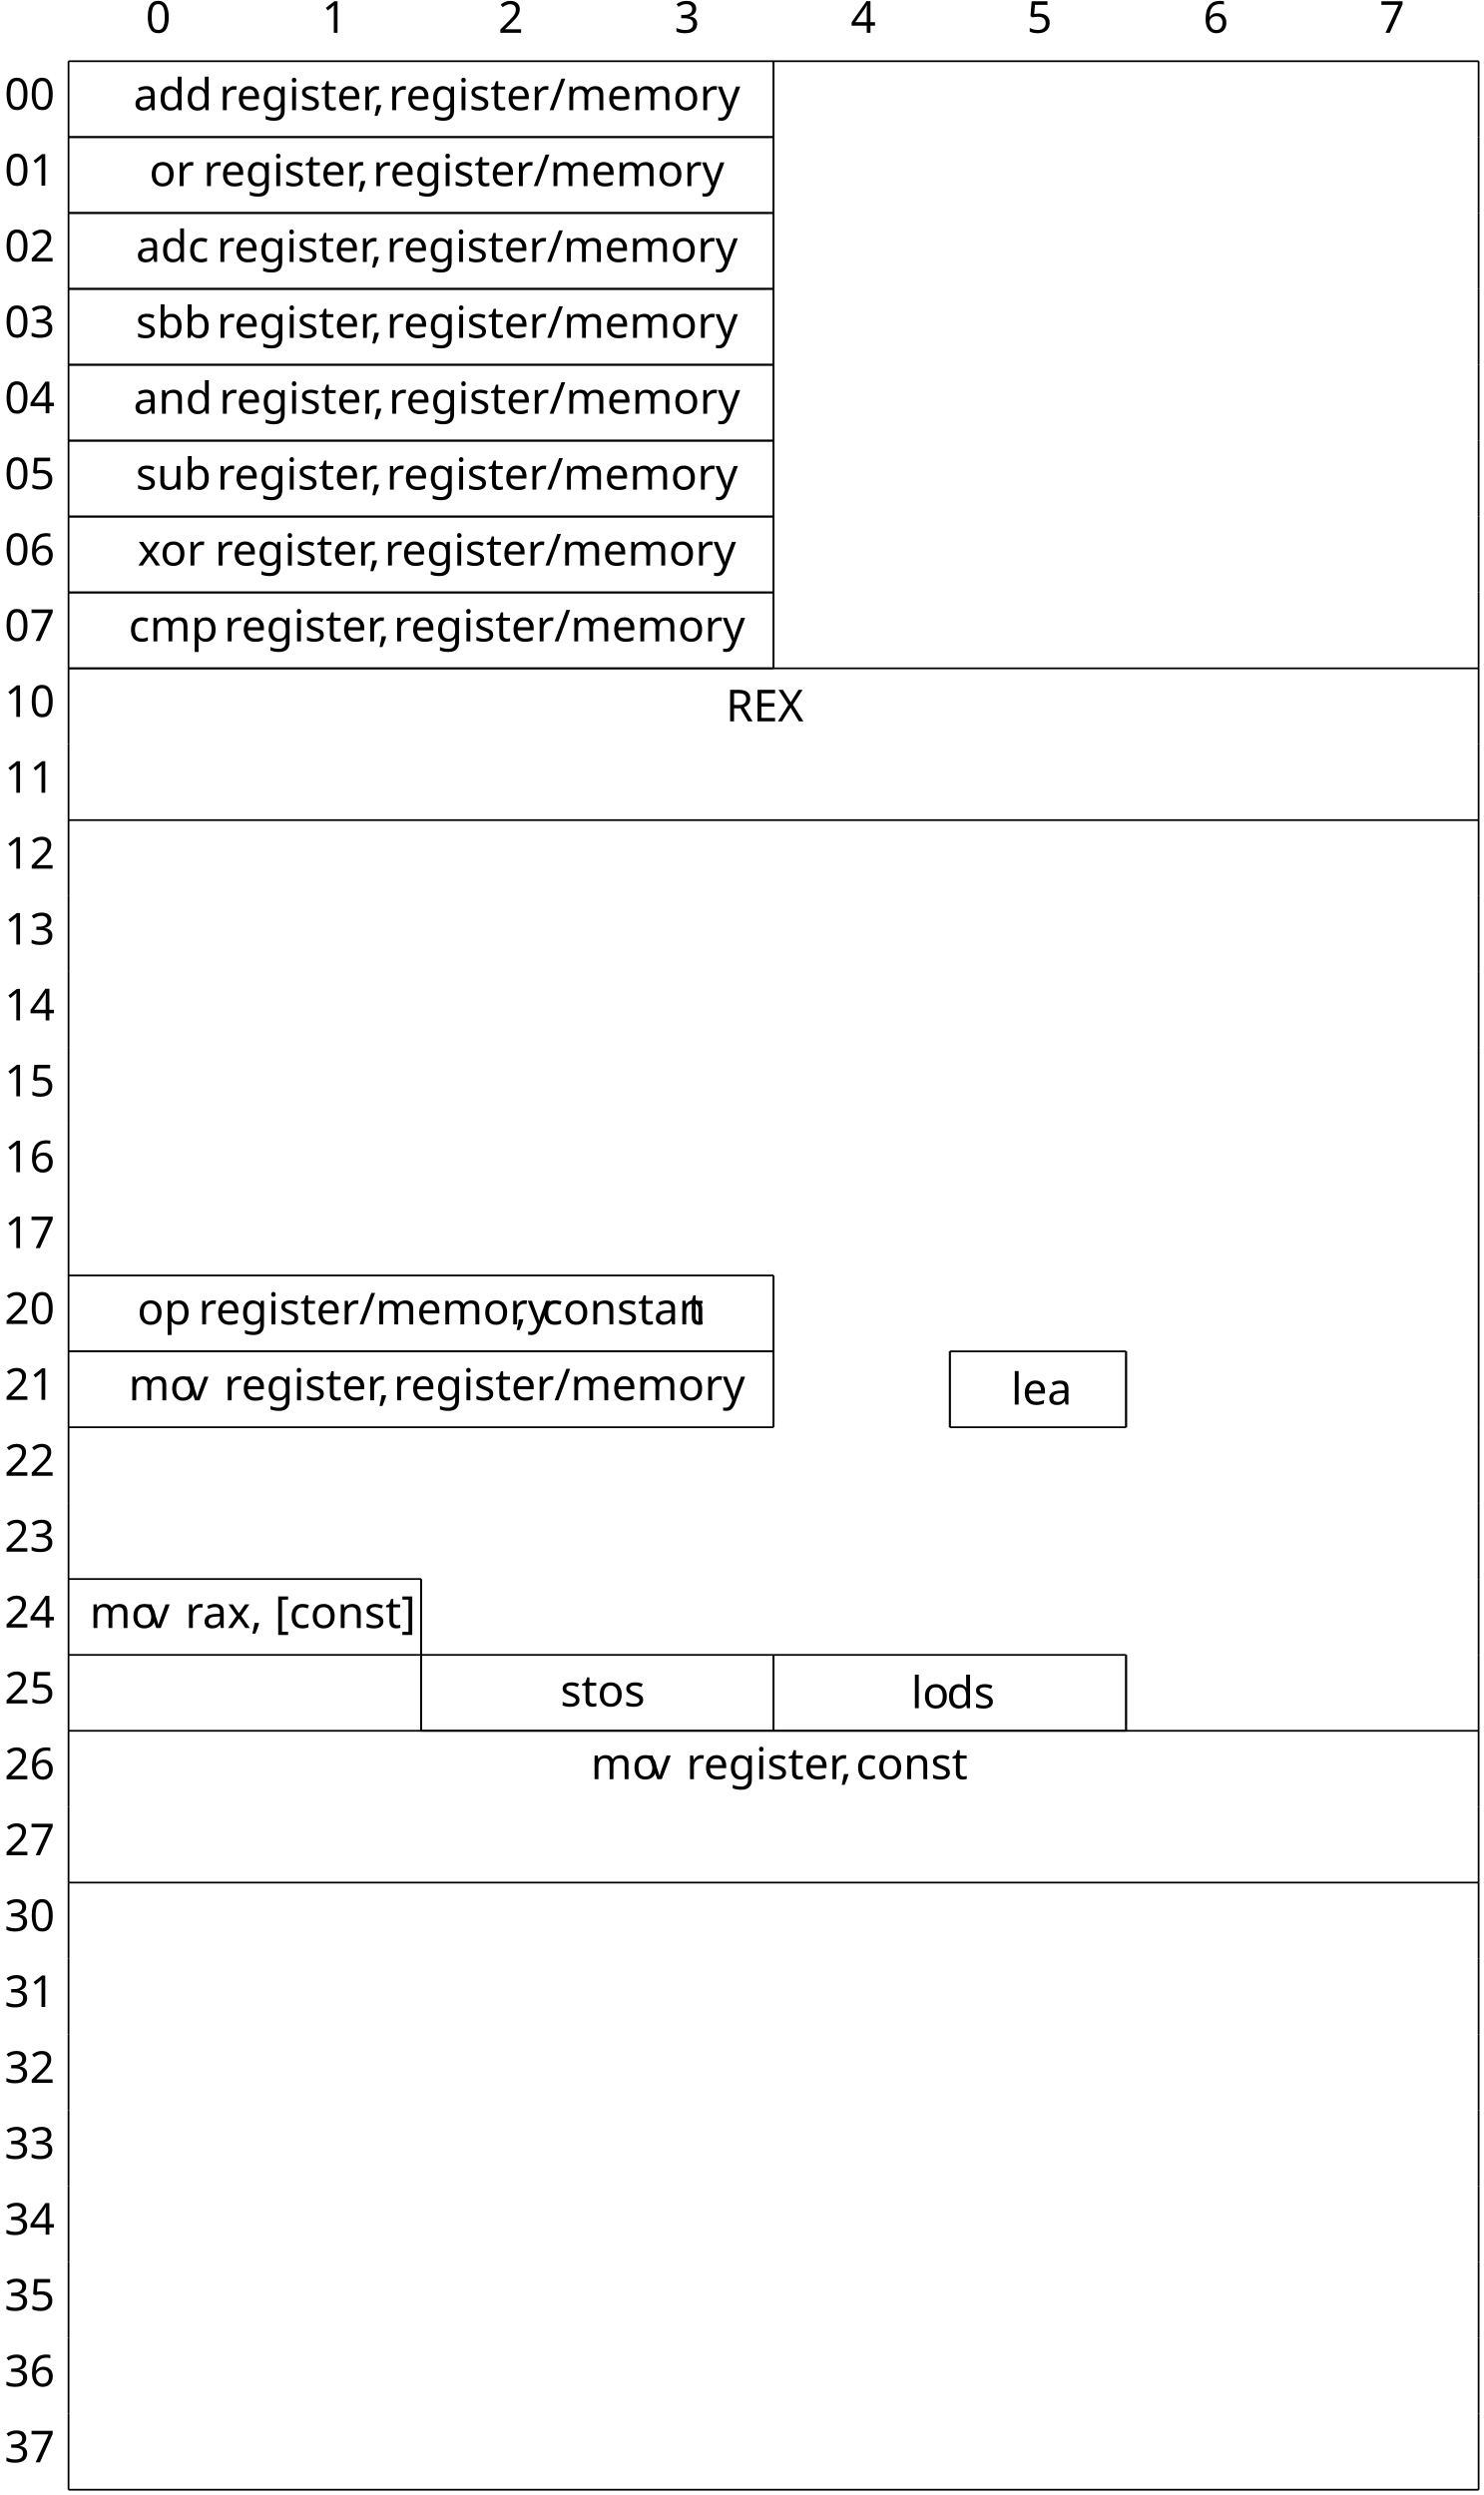
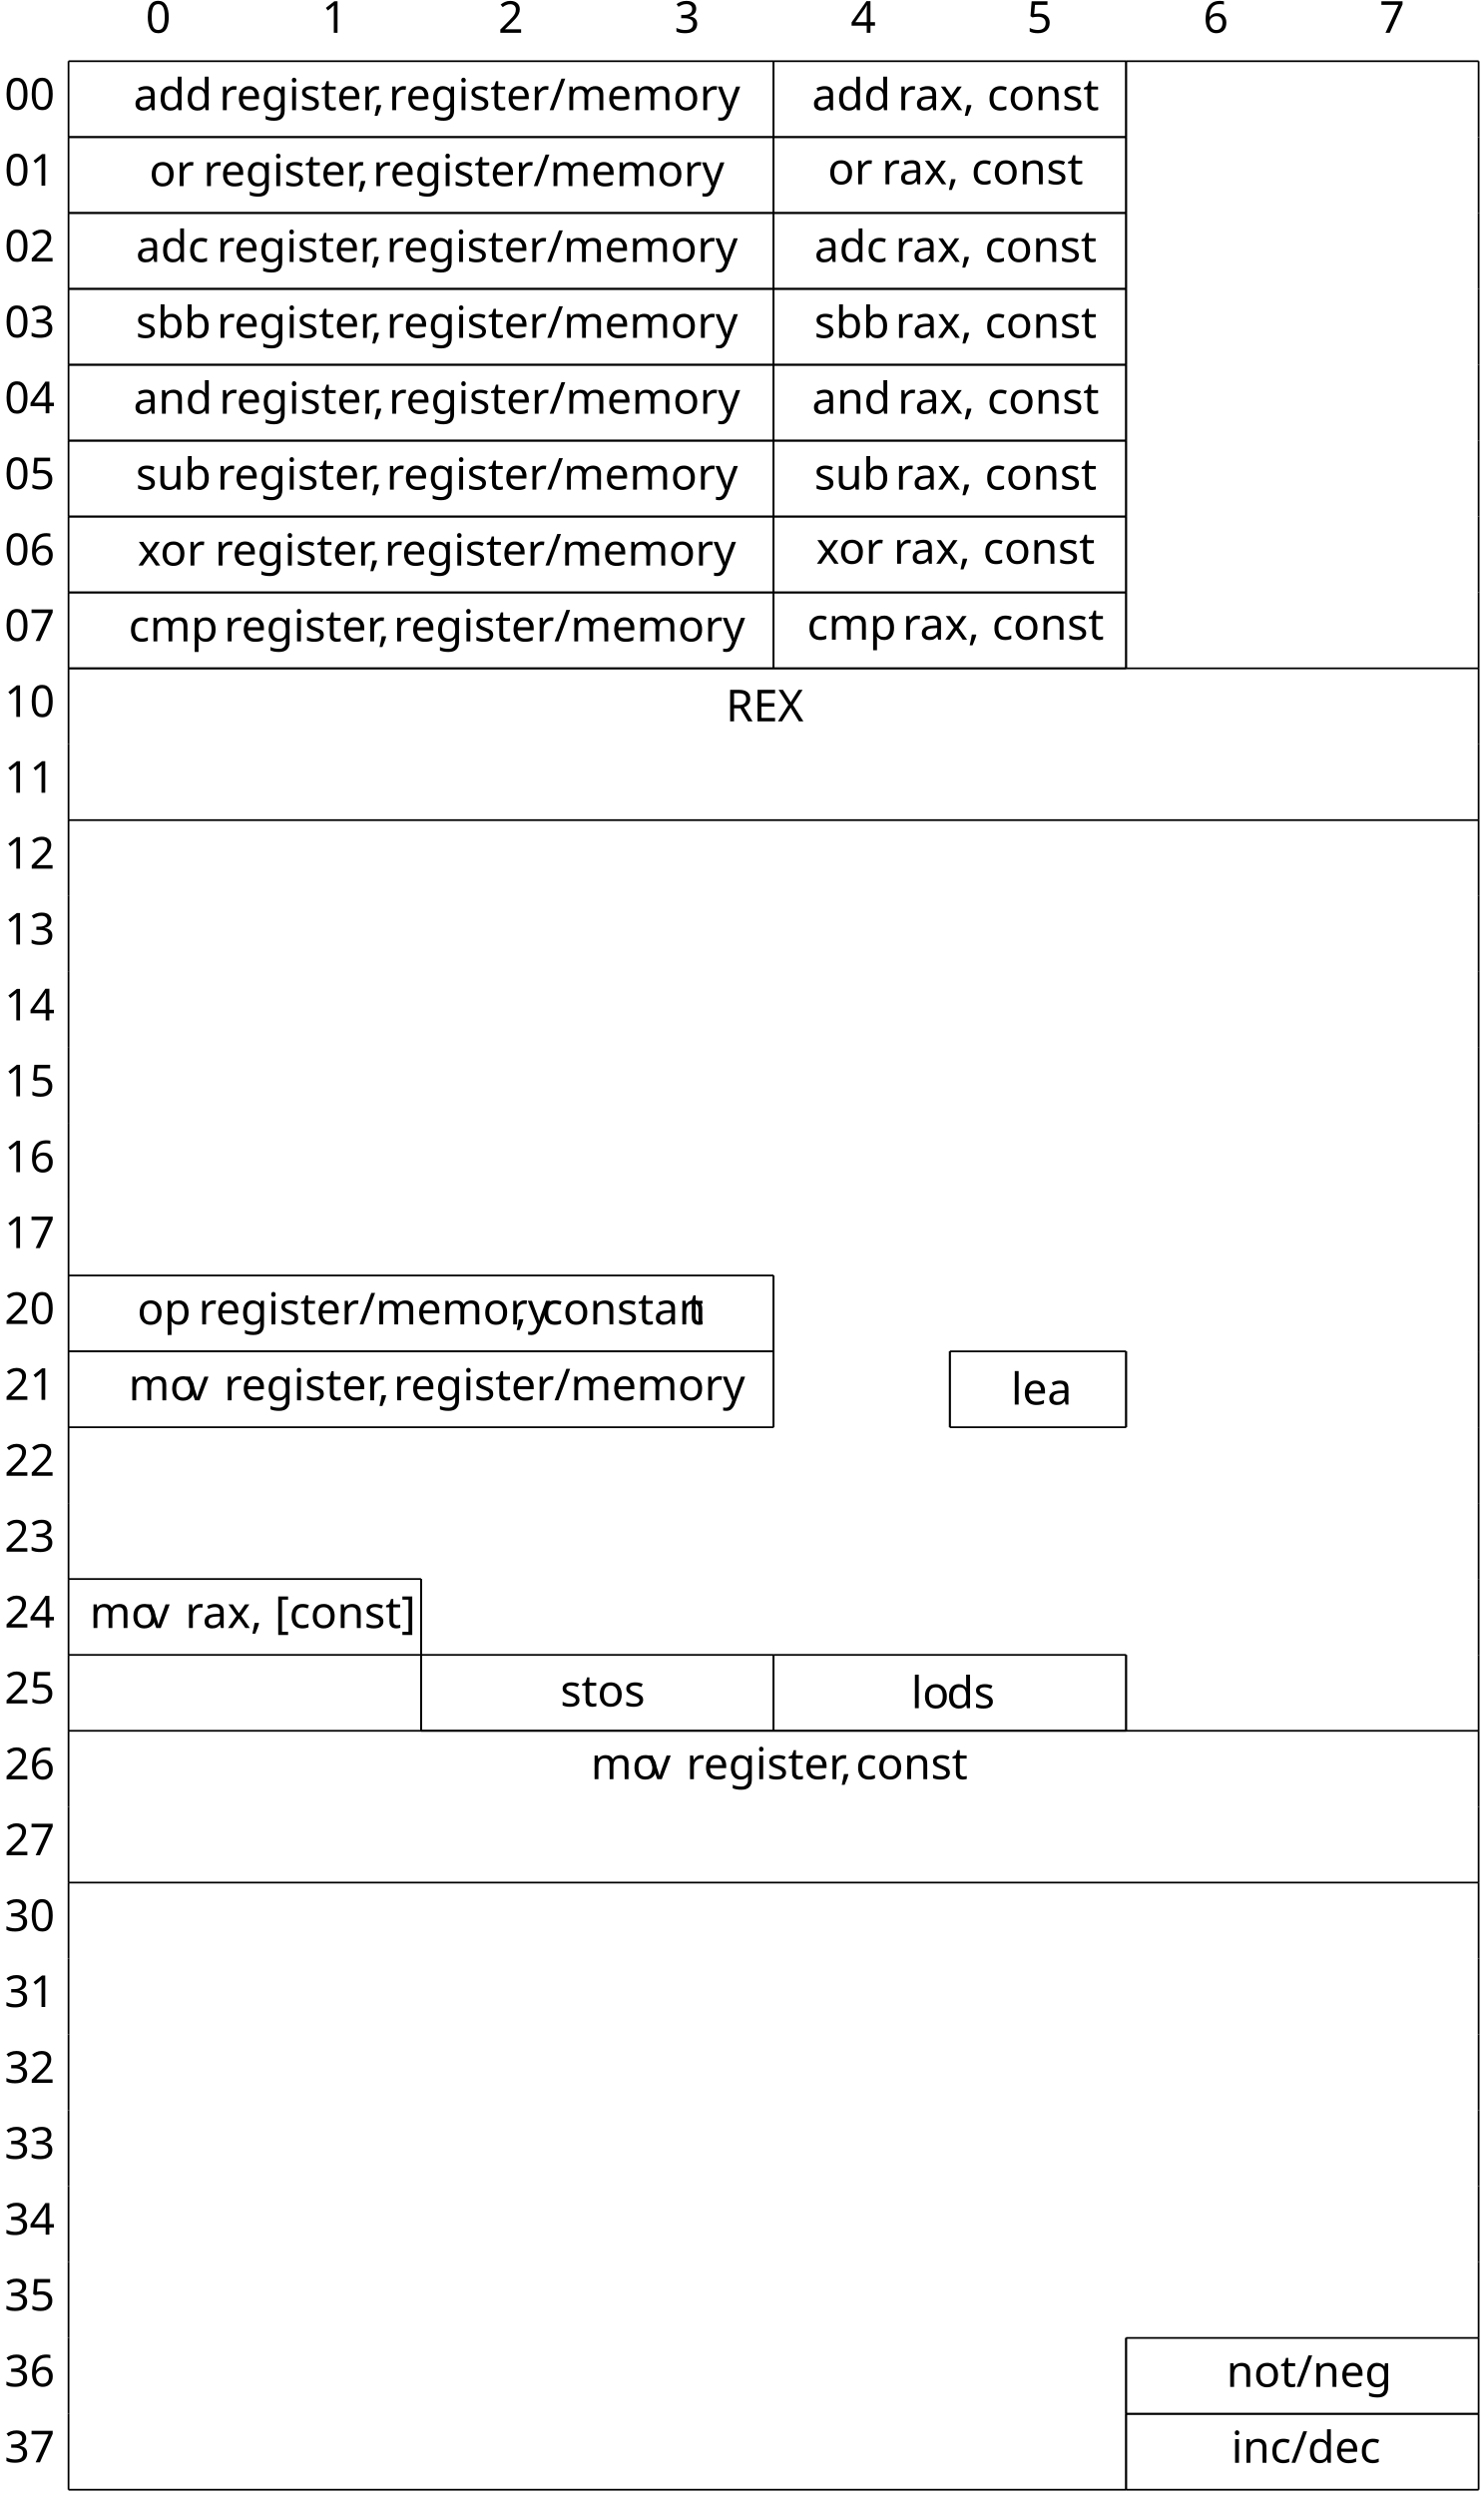
<svg xmlns="http://www.w3.org/2000/svg" version="1.1" width="335.495pt" height="564.083pt" viewBox="-72.996 -79.417 335.495 564.083">
  <defs>
    <font id="cmr10" horiz-adv-x="0">
      <font-face font-family="cmr10" units-per-em="1000" ascent="750" descent="250" />
      <glyph unicode="," horiz-adv-x="277" vert-adv-y="277" glyph-name="comma" d="M203 1C203 65 179 106 139 106C104 106 86 79 86 53S103 0 139 0C155 0 167 6 177 14L179 16C180 16 181 15 181 1C181-63 153-124 109-171C103-177 102-178 102-182C102-189 107-193 112-193C124-193 203-114 203 1Z" />
      <glyph unicode="/" horiz-adv-x="500" vert-adv-y="500" glyph-name="slash" d="M438 712C443 725 443 728 443 730C443 741 434 750 423 750C409 750 405 740 402 730L61-212C56-225 56-228 56-230C56-241 65-250 76-250C90-250 94-240 97-230L438 712Z" />
      <glyph unicode="0" horiz-adv-x="500" vert-adv-y="500" glyph-name="zero" d="M460 320C460 400 455 480 420 554C374 650 292 666 250 666C190 666 117 640 76 547C44 478 39 400 39 320C39 245 43 155 84 79C127-2 200-22 249-22C303-22 379-1 423 94C455 163 460 241 460 320ZM249 0C210 0 151 25 133 121C122 181 122 273 122 332C122 396 122 462 130 516C149 635 224 644 249 644C282 644 348 626 367 527C377 471 377 395 377 332C377 257 377 189 366 125C351 30 294 0 249 0Z" />
      <glyph unicode="1" horiz-adv-x="500" vert-adv-y="500" glyph-name="one" d="M294 640C294 664 294 666 271 666C209 602 121 602 89 602V571C109 571 168 571 220 597V79C220 43 217 31 127 31H95V0C130 3 217 3 257 3S384 3 419 0V31H387C297 31 294 42 294 79V640Z" />
      <glyph unicode="2" horiz-adv-x="500" vert-adv-y="500" glyph-name="two" d="M127 77L233 180C389 318 449 372 449 472C449 586 359 666 237 666C124 666 50 574 50 485C50 429 100 429 103 429C120 429 155 441 155 482C155 508 137 534 102 534C94 534 92 534 89 533C112 598 166 635 224 635C315 635 358 554 358 472C358 392 308 313 253 251L61 37C50 26 50 24 50 0H421L449 174H424C419 144 412 100 402 85C395 77 329 77 307 77H127Z" />
      <glyph unicode="3" horiz-adv-x="500" vert-adv-y="500" glyph-name="three" d="M290 352C372 379 430 449 430 528C430 610 342 666 246 666C145 666 69 606 69 530C69 497 91 478 120 478C151 478 171 500 171 529C171 579 124 579 109 579C140 628 206 641 242 641C283 641 338 619 338 529C338 517 336 459 310 415C280 367 246 364 221 363C213 362 189 360 182 360C174 359 167 358 167 348C167 337 174 337 191 337H235C317 337 354 269 354 171C354 35 285 6 241 6C198 6 123 23 88 82C123 77 154 99 154 137C154 173 127 193 98 193C74 193 42 179 42 135C42 44 135-22 244-22C366-22 457 69 457 171C457 253 394 331 290 352Z" />
      <glyph unicode="4" horiz-adv-x="500" vert-adv-y="500" glyph-name="four" d="M294 165V78C294 42 292 31 218 31H197V0C238 3 290 3 332 3S427 3 468 0V31H447C373 31 371 42 371 78V165H471V196H371V651C371 671 371 677 355 677C346 677 343 677 335 665L28 196V165H294ZM300 196H56L300 569V196Z" />
      <glyph unicode="5" horiz-adv-x="500" vert-adv-y="500" glyph-name="five" d="M449 201C449 320 367 420 259 420C211 420 168 404 132 369V564C152 558 185 551 217 551C340 551 410 642 410 655C410 661 407 666 400 666C399 666 397 666 392 663C372 654 323 634 256 634C216 634 170 641 123 662C115 665 113 665 111 665C101 665 101 657 101 641V345C101 327 101 319 115 319C122 319 124 322 128 328C139 344 176 398 257 398C309 398 334 352 342 334C358 297 360 258 360 208C360 173 360 113 336 71C312 32 275 6 229 6C156 6 99 59 82 118C85 117 88 116 99 116C132 116 149 141 149 165S132 214 99 214C85 214 50 207 50 161C50 75 119-22 231-22C347-22 449 74 449 201Z" />
      <glyph unicode="6" horiz-adv-x="500" vert-adv-y="500" glyph-name="six" d="M132 328V352C132 605 256 641 307 641C331 641 373 635 395 601C380 601 340 601 340 556C340 525 364 510 386 510C402 510 432 519 432 558C432 618 388 666 305 666C177 666 42 537 42 316C42 49 158-22 251-22C362-22 457 72 457 204C457 331 368 427 257 427C189 427 152 376 132 328ZM251 6C188 6 158 66 152 81C134 128 134 208 134 226C134 304 166 404 256 404C272 404 318 404 349 342C367 305 367 254 367 205C367 157 367 107 350 71C320 11 274 6 251 6Z" />
      <glyph unicode="7" horiz-adv-x="500" vert-adv-y="500" glyph-name="seven" d="M476 609C485 621 485 623 485 644H242C120 644 118 657 114 676H89L56 470H81C84 486 93 549 106 561C113 567 191 567 204 567H411C400 551 321 442 299 409C209 274 176 135 176 33C176 23 176-22 222-22S268 23 268 33V84C268 139 271 194 279 248C283 271 297 357 341 419L476 609Z" />
      <glyph unicode="E" horiz-adv-x="680" vert-adv-y="680" glyph-name="E" d="M136 78C136 42 134 31 57 31H33V0H610L652 258H627C602 104 579 31 407 31H274C227 31 225 38 225 71V338H315C412 338 423 306 423 221H448V486H423C423 400 412 369 315 369H225V609C225 642 227 649 274 649H403C556 649 583 594 599 455H624L596 680H33V649H57C134 649 136 638 136 602V78Z" />
      <glyph unicode="R" horiz-adv-x="736" vert-adv-y="736" glyph-name="R" d="M224 353V612C224 635 224 647 246 650C256 652 285 652 305 652C395 652 507 648 507 503C507 434 483 353 335 353H224ZM435 340C532 364 610 425 610 503C610 599 496 683 349 683H35V652H59C136 652 138 641 138 605V78C138 42 136 31 59 31H35V0C71 3 142 3 181 3S291 3 327 0V31H303C226 31 224 42 224 78V331H339C355 331 397 331 432 297C470 261 470 230 470 163C470 98 470 58 511 20C552-16 607-22 637-22C715-22 732 60 732 88C732 94 732 105 719 105C708 105 708 96 707 89C701 18 666 0 641 0C592 0 584 51 570 144L557 224C539 288 490 321 435 340Z" />
      <glyph unicode="X" horiz-adv-x="750" vert-adv-y="750" glyph-name="X" d="M402 386L539 587C561 619 595 651 684 652V683C645 682 598 680 573 680C533 680 485 680 445 683V652C485 651 507 629 507 606C507 596 505 594 498 583L384 414L255 607C253 610 248 618 248 622C248 634 270 651 313 652V683C278 680 205 680 167 680C136 680 74 681 37 683V652H56C111 652 130 645 149 617L333 339L169 97C155 77 125 31 24 31V0C60 1 102 3 135 3C172 3 227 3 263 0V31C217 32 200 59 200 77C200 86 203 90 210 101L352 311L510 72C512 68 515 64 515 61C515 49 493 32 450 31V0C485 3 558 3 596 3C638 3 684 2 726 0V31H707C655 31 634 36 613 67L402 386Z" />
      <glyph unicode="[" horiz-adv-x="277" vert-adv-y="277" glyph-name="bracketleft" d="M255-250V-210H158V710H255V750H118V-250H255Z" />
      <glyph unicode="]" horiz-adv-x="277" vert-adv-y="277" glyph-name="bracketright" d="M159 750H22V710H119V-210H22V-250H159V750Z" />
      <glyph unicode="a" horiz-adv-x="500" vert-adv-y="500" glyph-name="a" d="M333 76C337 36 364-6 411-6C432-6 493 8 493 89V145H468V89C468 31 443 25 432 25C399 25 395 70 395 75V275C395 317 395 356 359 393C320 432 270 448 222 448C140 448 71 401 71 335C71 305 91 288 117 288C145 288 163 308 163 334C163 346 158 379 112 380C139 415 188 426 220 426C269 426 326 387 326 298V261C275 258 205 255 142 225C67 191 42 139 42 95C42 14 139-11 202-11C268-11 314 29 333 76ZM326 240V140C326 45 254 11 209 11C160 11 119 46 119 96C119 151 161 234 326 240Z" />
      <glyph unicode="b" horiz-adv-x="555" vert-adv-y="555" glyph-name="b" d="M172 377V694L28 683V652C98 652 106 645 106 596V0H131C132 1 140 15 167 62C182 39 224-11 298-11C417-11 521 87 521 216C521 343 423 442 309 442C231 442 188 395 172 377ZM175 114V320C175 339 175 340 186 356C225 412 280 420 304 420C349 420 385 394 409 356C435 315 438 258 438 217C438 180 436 120 407 75C386 44 348 11 294 11C249 11 213 35 189 72C175 93 175 96 175 114Z" />
      <glyph unicode="c" horiz-adv-x="444" vert-adv-y="444" glyph-name="c" d="M117 218C117 381 199 423 252 423C261 423 324 422 359 386C318 383 312 353 312 340C312 314 330 294 358 294C384 294 404 311 404 341C404 409 328 448 251 448C126 448 34 340 34 216C34 88 133-11 249-11C383-11 415 109 415 119S405 129 402 129C393 129 391 125 389 119C360 26 295 14 258 14C205 14 117 57 117 218Z" />
      <glyph unicode="d" horiz-adv-x="555" vert-adv-y="555" glyph-name="d" d="M380 55V-11L527 0V31C457 31 449 38 449 87V694L305 683V652C375 652 383 645 383 596V380C354 416 311 442 257 442C139 442 34 344 34 215C34 88 132-11 246-11C310-11 355 23 380 55ZM380 323V118C380 100 380 98 369 81C339 33 294 11 251 11C206 11 170 37 146 75C120 116 117 173 117 214C117 251 119 311 148 356C169 387 207 420 261 420C296 420 338 405 369 360C380 343 380 341 380 323Z" />
      <glyph unicode="e" horiz-adv-x="444" vert-adv-y="444" glyph-name="e" d="M112 252C118 401 202 426 236 426C339 426 349 291 349 252H112ZM111 231H390C412 231 415 231 415 252C415 351 361 448 236 448C120 448 28 345 28 220C28 86 133-11 248-11C370-11 415 100 415 119C415 129 407 131 402 131C393 131 391 125 389 117C354 14 264 14 254 14C204 14 164 44 141 81C111 129 111 195 111 231Z" />
      <glyph unicode="g" horiz-adv-x="500" vert-adv-y="500" glyph-name="g" d="M222 172C135 172 135 272 135 295C135 322 136 354 151 379C159 391 182 419 222 419C309 419 309 319 309 296C309 269 308 237 293 212C285 200 262 172 222 172ZM106 133C106 137 106 160 123 180C162 152 203 149 222 149C315 149 384 218 384 295C384 332 368 369 343 392C379 426 415 431 433 431C435 431 440 431 443 430C432 426 427 415 427 403C427 386 440 374 456 374C466 374 485 381 485 404C485 421 473 453 434 453C414 453 370 447 328 406C286 439 244 442 222 442C129 442 60 373 60 296C60 252 82 214 107 193C94 178 76 145 76 110C76 79 89 41 120 21C60 4 28-39 28-79C28-151 127-206 249-206C367-206 471-155 471-77C471-42 457 9 406 37C353 65 295 65 234 65C209 65 166 65 159 66C127 70 106 101 106 133ZM250-183C149-183 80-132 80-79C80-33 118 4 162 7H221C307 7 419 7 419-79C419-133 348-183 250-183Z" />
      <glyph unicode="i" horiz-adv-x="277" vert-adv-y="277" glyph-name="i" d="M177 442L37 431V400C102 400 111 394 111 345V76C111 31 100 31 33 31V0C65 1 119 3 143 3C178 3 213 1 247 0V31C181 31 177 36 177 75V442ZM181 616C181 648 156 669 128 669C97 669 75 642 75 616C75 589 97 563 128 563C156 563 181 584 181 616Z" />
      <glyph unicode="l" horiz-adv-x="277" vert-adv-y="277" glyph-name="l" d="M177 694L33 683V652C103 652 111 645 111 596V76C111 31 100 31 33 31V0C66 1 119 3 144 3S218 1 255 0V31C188 31 177 31 177 76V694Z" />
      <glyph unicode="m" horiz-adv-x="833" vert-adv-y="833" glyph-name="m" d="M110 344V76C110 31 99 31 32 31V0C67 1 118 3 145 3C171 3 223 1 257 0V31C190 31 179 31 179 76V260C179 364 250 420 314 420C377 420 388 366 388 309V76C388 31 377 31 310 31V0C345 1 396 3 423 3C449 3 501 1 535 0V31C468 31 457 31 457 76V260C457 364 528 420 592 420C655 420 666 366 666 309V76C666 31 655 31 588 31V0C623 1 674 3 701 3C727 3 779 1 813 0V31C761 31 736 31 735 61V252C735 338 735 369 704 405C690 422 657 442 599 442C515 442 471 382 454 344C440 431 366 442 321 442C248 442 201 399 173 337V442L32 431V400C102 400 110 393 110 344Z" />
      <glyph unicode="n" horiz-adv-x="555" vert-adv-y="555" glyph-name="n" d="M110 344V76C110 31 99 31 32 31V0C67 1 118 3 145 3C171 3 223 1 257 0V31C190 31 179 31 179 76V260C179 364 250 420 314 420C377 420 388 366 388 309V76C388 31 377 31 310 31V0C345 1 396 3 423 3C449 3 501 1 535 0V31C483 31 458 31 457 61V252C457 338 457 369 426 405C412 422 379 442 321 442C248 442 201 399 173 337V442L32 431V400C102 400 110 393 110 344Z" />
      <glyph unicode="o" horiz-adv-x="500" vert-adv-y="500" glyph-name="o" d="M471 214C471 342 371 448 250 448C125 448 28 339 28 214C28 85 132-11 249-11C370-11 471 87 471 214ZM250 14C207 14 163 35 136 81C111 125 111 186 111 222C111 261 111 315 135 359C162 405 209 426 249 426C293 426 336 404 362 361S388 260 388 222C388 186 388 132 366 88C344 43 300 14 250 14Z" />
      <glyph unicode="p" horiz-adv-x="555" vert-adv-y="555" glyph-name="p" d="M172 376V442L28 431V400C99 400 106 394 106 350V-118C106-163 95-163 28-163V-194C62-193 114-191 140-191C167-191 218-193 253-194V-163C186-163 175-163 175-118V50V59C180 43 222-11 298-11C417-11 521 87 521 216C521 343 424 442 312 442C234 442 192 398 172 376ZM175 114V337C204 388 253 417 304 417C377 417 438 329 438 216C438 95 368 11 294 11C254 11 216 31 189 72C175 93 175 94 175 114Z" />
      <glyph unicode="r" horiz-adv-x="391" vert-adv-y="391" glyph-name="r" d="M167 332V442L28 431V400C98 400 106 393 106 344V76C106 31 95 31 28 31V0C67 1 114 3 142 3C182 3 229 3 269 0V31H248C174 31 172 42 172 78V232C172 331 214 420 290 420C297 420 299 420 301 419C298 418 278 406 278 380C278 352 299 337 321 337C339 337 364 349 364 381S333 442 290 442C217 442 181 375 167 332Z" />
      <glyph unicode="s" horiz-adv-x="394" vert-adv-y="394" glyph-name="s" d="M208 194C230 190 312 174 312 102C312 51 277 11 199 11C115 11 79 68 60 153C57 166 56 170 46 170C33 170 33 163 33 145V13C33-4 33-11 44-11C49-11 50-10 69 9C71 11 71 13 89 32C133-10 178-11 199-11C314-11 360 56 360 128C360 181 330 211 318 223C285 255 246 263 204 271C148 282 81 295 81 353C81 388 107 429 193 429C303 429 308 339 310 308C311 299 320 299 322 299C335 299 335 304 335 323V424C335 441 335 448 324 448C319 448 317 448 304 436C301 432 291 423 287 420C249 448 208 448 193 448C71 448 33 381 33 325C33 290 49 262 76 240C108 214 136 208 208 194Z" />
      <glyph unicode="t" horiz-adv-x="388" vert-adv-y="388" glyph-name="t" d="M173 400H316V431H173V615H148C147 533 117 426 19 422V400H104V124C104 1 197-11 233-11C304-11 332 60 332 124V181H307V126C307 52 277 14 240 14C173 14 173 105 173 122V400Z" />
      <glyph unicode="u" horiz-adv-x="555" vert-adv-y="555" glyph-name="u" d="M391 79V-11L535 0V31C465 31 457 38 457 87V442L310 431V400C380 400 388 393 388 344V166C388 79 340 11 267 11C183 11 179 58 179 110V442L32 431V400C110 400 110 397 110 308V158C110 80 110-11 262-11C318-11 362 17 391 79Z" />
      <glyph unicode="v" horiz-adv-x="527" vert-adv-y="527" glyph-name="v" d="M416 333C425 356 442 399 508 400V431C485 429 456 428 433 428C409 428 363 430 346 431V400C383 399 394 376 394 357C394 348 392 344 388 333L286 78L174 357C168 370 168 372 168 374C168 400 207 400 225 400V431C195 430 139 428 116 428C89 428 49 429 19 431V400C82 400 86 394 99 363L243 8C249-6 251-11 264-11S281-2 285 8L416 333Z" />
      <glyph unicode="x" horiz-adv-x="527" vert-adv-y="527" glyph-name="x" d="M287 235C317 273 355 322 379 348C410 384 451 399 498 400V431C472 429 442 428 416 428C386 428 333 430 320 431V400C341 398 349 385 349 369S339 340 334 334L272 256L194 357C185 367 185 369 185 375C185 390 200 399 220 400V431C194 430 128 428 112 428C91 428 44 429 17 431V400C87 400 88 399 135 339L234 210L140 91C92 33 33 31 12 31V0C38 2 69 3 95 3C124 3 166 1 190 0V31C168 34 161 47 161 62C161 84 190 117 251 189L327 89C335 78 348 62 348 56C348 47 339 32 312 31V0C342 1 398 3 420 3C447 3 486 2 516 0V31C462 31 444 33 421 62L287 235Z" />
      <glyph unicode="y" horiz-adv-x="527" vert-adv-y="527" glyph-name="y" d="M415 336C441 399 492 400 508 400V431C485 429 456 428 433 428C415 428 368 430 346 431V400C377 399 393 382 393 357C393 347 392 345 387 333L286 87L175 356C171 366 169 370 169 374C169 400 206 400 225 400V431C199 430 133 428 116 428C89 428 49 429 19 431V400C67 400 86 400 100 365L250 0C245-13 231-46 225-59C203-114 175-183 111-183C106-183 83-183 64-165C95-161 103-139 103-123C103-97 84-81 61-81C41-81 19-94 19-124C19-169 61-205 111-205C174-205 215-148 239-91L415 336Z" />
    </font>
  </defs>
  <style type="text/css">
text.f0 {font-family:cmr10;font-size:9.963px}

</style>
  <g id="page1">
    <text class="f0" x="-40.067" y="-72">0<tspan x="-.216" y="-72">1</tspan>
      <tspan x="39.634" y="-72">2</tspan>
      <tspan x="79.485" y="-72">3</tspan>
      <tspan x="119.336" y="-72">4</tspan>
      <tspan x="159.186" y="-72">5</tspan>
      <tspan x="199.037" y="-72">6</tspan>
      <tspan x="238.887" y="-72">7</tspan>
      <tspan x="-42.821" y="-54.51">add</tspan>
      <tspan x="-23.449">register,</tspan>
      <tspan x="14.852">register/memory</tspan>
    </text>
    <rect x="-57.502" y="-65.779" height=".398" width="159.402" />
    <rect x="-57.502" y="-48.621" height=".398" width="159.402" />
    <rect x="-57.701" y="-65.58" height="17.158" width=".398" />
    <rect x="101.702" y="-65.58" height="17.158" width=".398" />
-     <rect x="101.901" y="-65.779" height=".398" width="159.402" />
+     <text class="f0" x="110.577" y="-54.51">add<tspan x="129.949">rax,</tspan>
+       <tspan x="150.178">const</tspan>
+     </text>
+     <rect x="101.901" y="-65.779" height=".398" width="79.701" />
+     <rect x="101.901" y="-48.621" height=".398" width="79.701" />
    <rect x="101.702" y="-65.58" height="17.158" width=".398" />
+     <rect x="181.403" y="-65.58" height="17.158" width=".398" />
+     <rect x="181.602" y="-65.779" height=".398" width="79.701" />
+     <rect x="181.403" y="-65.58" height="17.158" width=".398" />
    <rect x="261.104" y="-65.58" height="17.158" width=".398" />
    <text class="f0" x="-72" y="-54.61">00<tspan x="-39.237" y="-37.352">or</tspan>
      <tspan x="-27.032">register,</tspan>
      <tspan x="11.268">register/memory</tspan>
    </text>
    <rect x="-57.502" y="-48.621" height=".398" width="159.402" />
    <rect x="-57.502" y="-31.463" height=".398" width="159.402" />
    <rect x="-57.701" y="-48.422" height="17.158" width=".398" />
    <rect x="101.702" y="-48.422" height="17.158" width=".398" />
+     <text class="f0" x="114.161" y="-37.748">or<tspan x="126.365">rax,</tspan>
+       <tspan x="146.595">const</tspan>
+     </text>
+     <rect x="101.901" y="-48.621" height=".398" width="79.701" />
+     <rect x="101.901" y="-31.463" height=".398" width="79.701" />
    <rect x="101.702" y="-48.422" height="17.158" width=".398" />
+     <rect x="181.403" y="-48.422" height="17.158" width=".398" />
+     <rect x="181.403" y="-48.422" height="17.158" width=".398" />
    <rect x="261.104" y="-48.422" height="17.158" width=".398" />
    <text class="f0" x="-72" y="-37.452">01<tspan x="-42.267" y="-20.194">adc</tspan>
      <tspan x="-24.002">register,</tspan>
      <tspan x="14.299">register/memory</tspan>
    </text>
    <rect x="-57.502" y="-31.463" height=".398" width="159.402" />
    <rect x="-57.502" y="-14.305" height=".398" width="159.402" />
    <rect x="-57.701" y="-31.264" height="17.158" width=".398" />
    <rect x="101.702" y="-31.264" height="17.158" width=".398" />
+     <text class="f0" x="111.13" y="-20.194">adc<tspan x="129.395">rax,</tspan>
+       <tspan x="149.625">const</tspan>
+     </text>
+     <rect x="101.901" y="-31.463" height=".398" width="79.701" />
+     <rect x="101.901" y="-14.305" height=".398" width="79.701" />
    <rect x="101.702" y="-31.264" height="17.158" width=".398" />
+     <rect x="181.403" y="-31.264" height="17.158" width=".398" />
+     <rect x="181.403" y="-31.264" height="17.158" width=".398" />
    <rect x="261.104" y="-31.264" height="17.158" width=".398" />
    <text class="f0" x="-72" y="-20.294">02<tspan x="-42.295" y="-3.037">sbb</tspan>
      <tspan x="-23.974">register,</tspan>
      <tspan x="14.326">register/memory</tspan>
    </text>
    <rect x="-57.502" y="-14.305" height=".398" width="159.402" />
    <rect x="-57.502" y="2.852" height=".398" width="159.402" />
    <rect x="-57.701" y="-14.106" height="17.158" width=".398" />
    <rect x="101.702" y="-14.106" height="17.158" width=".398" />
+     <text class="f0" x="111.103" y="-3.037">sbb<tspan x="129.423">rax,</tspan>
+       <tspan x="149.653">const</tspan>
+     </text>
+     <rect x="101.901" y="-14.305" height=".398" width="79.701" />
+     <rect x="101.901" y="2.852" height=".398" width="79.701" />
    <rect x="101.702" y="-14.106" height="17.158" width=".398" />
+     <rect x="181.403" y="-14.106" height="17.158" width=".398" />
+     <rect x="181.403" y="-14.106" height="17.158" width=".398" />
    <rect x="261.104" y="-14.106" height="17.158" width=".398" />
    <text class="f0" x="-72" y="-3.136">03<tspan x="-42.821" y="14.121">and</tspan>
      <tspan x="-23.449">register,</tspan>
      <tspan x="14.852">register/memory</tspan>
    </text>
    <rect x="-57.502" y="2.852" height=".398" width="159.402" />
    <rect x="-57.502" y="20.01" height=".398" width="159.402" />
    <rect x="-57.701" y="3.052" height="17.158" width=".398" />
    <rect x="101.702" y="3.052" height="17.158" width=".398" />
+     <text class="f0" x="110.577" y="14.121">and<tspan x="129.949">rax,</tspan>
+       <tspan x="150.178">const</tspan>
+     </text>
+     <rect x="101.901" y="2.852" height=".398" width="79.701" />
+     <rect x="101.901" y="20.01" height=".398" width="79.701" />
    <rect x="101.702" y="3.052" height="17.158" width=".398" />
+     <rect x="181.403" y="3.052" height="17.158" width=".398" />
+     <rect x="181.403" y="3.052" height="17.158" width=".398" />
    <rect x="261.104" y="3.052" height="17.158" width=".398" />
    <text class="f0" x="-72" y="14.022">04<tspan x="-42.295" y="31.279">sub</tspan>
      <tspan x="-23.974">register,</tspan>
      <tspan x="14.326">register/memory</tspan>
    </text>
    <rect x="-57.502" y="20.01" height=".398" width="159.402" />
    <rect x="-57.502" y="37.168" height=".398" width="159.402" />
    <rect x="-57.701" y="20.209" height="17.158" width=".398" />
    <rect x="101.702" y="20.209" height="17.158" width=".398" />
+     <text class="f0" x="111.103" y="31.279">sub<tspan x="129.423">rax,</tspan>
+       <tspan x="149.653">const</tspan>
+     </text>
+     <rect x="101.901" y="20.01" height=".398" width="79.701" />
+     <rect x="101.901" y="37.168" height=".398" width="79.701" />
    <rect x="101.702" y="20.209" height="17.158" width=".398" />
+     <rect x="181.403" y="20.209" height="17.158" width=".398" />
+     <rect x="181.403" y="20.209" height="17.158" width=".398" />
    <rect x="261.104" y="20.209" height="17.158" width=".398" />
    <text class="f0" x="-72" y="31.179">05<tspan x="-41.866" y="48.437">xor</tspan>
      <tspan x="-24.403">register,</tspan>
      <tspan x="13.898">register/memory</tspan>
    </text>
    <rect x="-57.502" y="37.168" height=".398" width="159.402" />
    <rect x="-57.502" y="54.326" height=".398" width="159.402" />
    <rect x="-57.701" y="37.367" height="17.158" width=".398" />
    <rect x="101.702" y="37.367" height="17.158" width=".398" />
+     <text class="f0" x="111.531" y="48.042">xor<tspan x="128.994">rax,</tspan>
+       <tspan x="149.224">const</tspan>
+     </text>
+     <rect x="101.901" y="37.168" height=".398" width="79.701" />
+     <rect x="101.901" y="54.326" height=".398" width="79.701" />
    <rect x="101.702" y="37.367" height="17.158" width=".398" />
+     <rect x="181.403" y="37.367" height="17.158" width=".398" />
+     <rect x="181.403" y="37.367" height="17.158" width=".398" />
    <rect x="261.104" y="37.367" height="17.158" width=".398" />
    <text class="f0" x="-72" y="48.337">06<tspan x="-43.927" y="65.595">cmp</tspan>
      <tspan x="-22.342">register,</tspan>
      <tspan x="15.959">register/memory</tspan>
    </text>
    <rect x="-57.502" y="54.326" height=".398" width="159.402" />
    <rect x="-57.502" y="71.484" height=".398" width="159.402" />
    <rect x="-57.701" y="54.525" height="17.158" width=".398" />
    <rect x="101.702" y="54.525" height="17.158" width=".398" />
+     <text class="f0" x="109.47" y="65.199">cmp<tspan x="131.056">rax,</tspan>
+       <tspan x="151.285">const</tspan>
+     </text>
+     <rect x="101.901" y="54.326" height=".398" width="79.701" />
+     <rect x="101.901" y="71.484" height=".398" width="79.701" />
    <rect x="101.702" y="54.525" height="17.158" width=".398" />
+     <rect x="181.403" y="54.525" height="17.158" width=".398" />
+     <rect x="181.403" y="54.525" height="17.158" width=".398" />
    <rect x="261.104" y="54.525" height="17.158" width=".398" />
    <text class="f0" x="-72" y="65.495">07<tspan x="91.108" y="83.666">REX</tspan>
    </text>
    <rect x="-57.502" y="71.484" height=".398" width="318.805" />
    <rect x="-57.701" y="71.683" height="17.158" width=".398" />
    <rect x="261.104" y="71.683" height="17.158" width=".398" />
    <text class="f0" x="-72" y="82.653">10</text>
    <rect x="-57.502" y="105.799" height=".398" width="318.805" />
    <rect x="-57.701" y="88.841" height="17.158" width=".398" />
    <rect x="261.104" y="88.841" height="17.158" width=".398" />
    <text class="f0" x="-72" y="99.811">11</text>
    <rect x="-57.701" y="105.999" height="17.158" width=".398" />
    <rect x="261.104" y="105.999" height="17.158" width=".398" />
    <text class="f0" x="-72" y="116.969">12</text>
    <rect x="-57.701" y="123.156" height="17.158" width=".398" />
    <rect x="261.104" y="123.156" height="17.158" width=".398" />
    <text class="f0" x="-72" y="134.126">13</text>
    <rect x="-57.701" y="140.314" height="17.158" width=".398" />
    <rect x="261.104" y="140.314" height="17.158" width=".398" />
    <text class="f0" x="-72" y="151.284">14</text>
    <rect x="-57.701" y="157.472" height="17.158" width=".398" />
    <rect x="261.104" y="157.472" height="17.158" width=".398" />
    <text class="f0" x="-72" y="168.442">15</text>
    <rect x="-57.701" y="174.63" height="17.158" width=".398" />
    <rect x="261.104" y="174.63" height="17.158" width=".398" />
    <text class="f0" x="-72" y="185.6">16</text>
    <rect x="-57.701" y="191.788" height="17.158" width=".398" />
    <rect x="261.104" y="191.788" height="17.158" width=".398" />
    <text class="f0" x="-72" y="202.758">17<tspan x="-41.963" y="220.015">op</tspan>
      <tspan x="-28.126">register/memory</tspan>
      <tspan x="43.412">,</tspan>
      <tspan x="49.5">constan</tspan>
      <tspan x="82.488">t</tspan>
    </text>
    <rect x="-57.502" y="208.746" height=".398" width="159.402" />
    <rect x="-57.502" y="225.904" height=".398" width="159.402" />
    <rect x="-57.701" y="208.946" height="17.158" width=".398" />
    <rect x="101.702" y="208.946" height="17.158" width=".398" />
    <rect x="101.702" y="208.946" height="17.158" width=".398" />
    <rect x="261.104" y="208.946" height="17.158" width=".398" />
    <text class="f0" x="-72" y="219.915">20<tspan x="-43.927" y="237.173">mo</tspan>
      <tspan x="-30.921">v</tspan>
      <tspan x="-22.342">register,</tspan>
      <tspan x="15.959">register/memory</tspan>
    </text>
    <rect x="-57.502" y="225.904" height=".398" width="159.402" />
    <rect x="-57.502" y="243.062" height=".398" width="159.402" />
    <rect x="-57.701" y="226.103" height="17.158" width=".398" />
    <rect x="101.702" y="226.103" height="17.158" width=".398" />
    <rect x="101.702" y="226.103" height="17.158" width=".398" />
    <rect x="141.552" y="226.103" height="17.158" width=".398" />
    <text class="f0" x="155.589" y="238.142">lea</text>
    <rect x="141.752" y="225.904" height=".398" width="39.851" />
    <rect x="141.752" y="243.062" height=".398" width="39.851" />
    <rect x="141.552" y="226.103" height="17.158" width=".398" />
    <rect x="181.403" y="226.103" height="17.158" width=".398" />
    <rect x="181.403" y="226.103" height="17.158" width=".398" />
    <rect x="261.104" y="226.103" height="17.158" width=".398" />
    <text class="f0" x="-72" y="237.073">21</text>
    <rect x="-57.701" y="243.261" height="17.158" width=".398" />
    <rect x="261.104" y="243.261" height="17.158" width=".398" />
    <text class="f0" x="-72" y="254.231">22</text>
    <rect x="-57.701" y="260.419" height="17.158" width=".398" />
    <rect x="261.104" y="260.419" height="17.158" width=".398" />
    <text class="f0" x="-72" y="271.389">23<tspan x="-52.7" y="288.646">mo</tspan>
      <tspan x="-39.693">v</tspan>
      <tspan x="-31.114">rax,</tspan>
      <tspan x="-10.885">[const]</tspan>
    </text>
    <rect x="-57.502" y="277.378" height=".398" width="79.701" />
    <rect x="-57.502" y="294.535" height=".398" width="79.701" />
    <rect x="-57.701" y="277.577" height="17.158" width=".398" />
    <rect x="22" y="277.577" height="17.158" width=".398" />
    <rect x="22" y="277.577" height="17.158" width=".398" />
    <rect x="261.104" y="277.577" height="17.158" width=".398" />
    <text class="f0" x="-72" y="288.547">24</text>
    <rect x="-57.701" y="294.735" height="17.158" width=".398" />
    <rect x="22" y="294.735" height="17.158" width=".398" />
    <text class="f0" x="53.693" y="306.378">stos</text>
    <rect x="22.2" y="294.535" height=".398" width="79.701" />
    <rect x="22.2" y="311.693" height=".398" width="79.701" />
    <rect x="22" y="294.735" height="17.158" width=".398" />
    <rect x="101.702" y="294.735" height="17.158" width=".398" />
    <text class="f0" x="133.007" y="306.773">lo<tspan x="141.032">ds</tspan>
    </text>
    <rect x="101.901" y="294.535" height=".398" width="79.701" />
    <rect x="101.901" y="311.693" height=".398" width="79.701" />
    <rect x="101.702" y="294.735" height="17.158" width=".398" />
    <rect x="181.403" y="294.735" height="17.158" width=".398" />
    <rect x="181.403" y="294.735" height="17.158" width=".398" />
    <rect x="261.104" y="294.735" height="17.158" width=".398" />
    <text class="f0" x="-72" y="305.705">25<tspan x="60.584" y="322.83">mo</tspan>
      <tspan x="73.59">v</tspan>
      <tspan x="82.169">register,</tspan>
      <tspan x="120.47">const</tspan>
    </text>
    <rect x="-57.502" y="311.693" height=".398" width="318.805" />
    <rect x="-57.701" y="311.893" height="17.158" width=".398" />
    <rect x="261.104" y="311.893" height="17.158" width=".398" />
    <text class="f0" x="-72" y="322.862">26</text>
    <rect x="-57.502" y="346.009" height=".398" width="318.805" />
    <rect x="-57.701" y="329.05" height="17.158" width=".398" />
    <rect x="261.104" y="329.05" height="17.158" width=".398" />
    <text class="f0" x="-72" y="340.02">27</text>
    <rect x="-57.701" y="346.208" height="17.158" width=".398" />
    <rect x="261.104" y="346.208" height="17.158" width=".398" />
    <text class="f0" x="-72" y="357.178">30</text>
    <rect x="-57.701" y="363.366" height="17.158" width=".398" />
    <rect x="261.104" y="363.366" height="17.158" width=".398" />
    <text class="f0" x="-72" y="374.336">31</text>
    <rect x="-57.701" y="380.524" height="17.158" width=".398" />
    <rect x="261.104" y="380.524" height="17.158" width=".398" />
    <text class="f0" x="-72" y="391.494">32</text>
    <rect x="-57.701" y="397.682" height="17.158" width=".398" />
    <rect x="261.104" y="397.682" height="17.158" width=".398" />
    <text class="f0" x="-72" y="408.652">33</text>
    <rect x="-57.701" y="414.839" height="17.158" width=".398" />
    <rect x="261.104" y="414.839" height="17.158" width=".398" />
    <text class="f0" x="-72" y="425.809">34</text>
    <rect x="-57.701" y="431.997" height="17.158" width=".398" />
    <rect x="261.104" y="431.997" height="17.158" width=".398" />
    <text class="f0" x="-72" y="442.967">35</text>
    <rect x="-57.701" y="449.155" height="17.158" width=".398" />
+     <rect x="181.403" y="449.155" height="17.158" width=".398" />
+     <text class="f0" x="204.295" y="460.225">not/neg</text>
+     <rect x="181.602" y="448.956" height=".398" width="79.701" />
+     <rect x="181.602" y="466.114" height=".398" width="79.701" />
+     <rect x="181.403" y="449.155" height="17.158" width=".398" />
    <rect x="261.104" y="449.155" height="17.158" width=".398" />
    <text class="f0" x="-72" y="460.125">36</text>
-     <rect x="-57.502" y="483.272" height=".398" width="318.805" />
+     <rect x="-57.502" y="483.272" height=".398" width="239.104" />
    <rect x="-57.701" y="466.313" height="17.158" width=".398" />
+     <rect x="181.403" y="466.313" height="17.158" width=".398" />
+     <text class="f0" x="205.402" y="477.383">inc/dec</text>
+     <rect x="181.602" y="466.114" height=".398" width="79.701" />
+     <rect x="181.602" y="483.272" height=".398" width="79.701" />
+     <rect x="181.403" y="466.313" height="17.158" width=".398" />
    <rect x="261.104" y="466.313" height="17.158" width=".398" />
    <text class="f0" x="-72" y="477.283">37</text>
  </g>
</svg>
